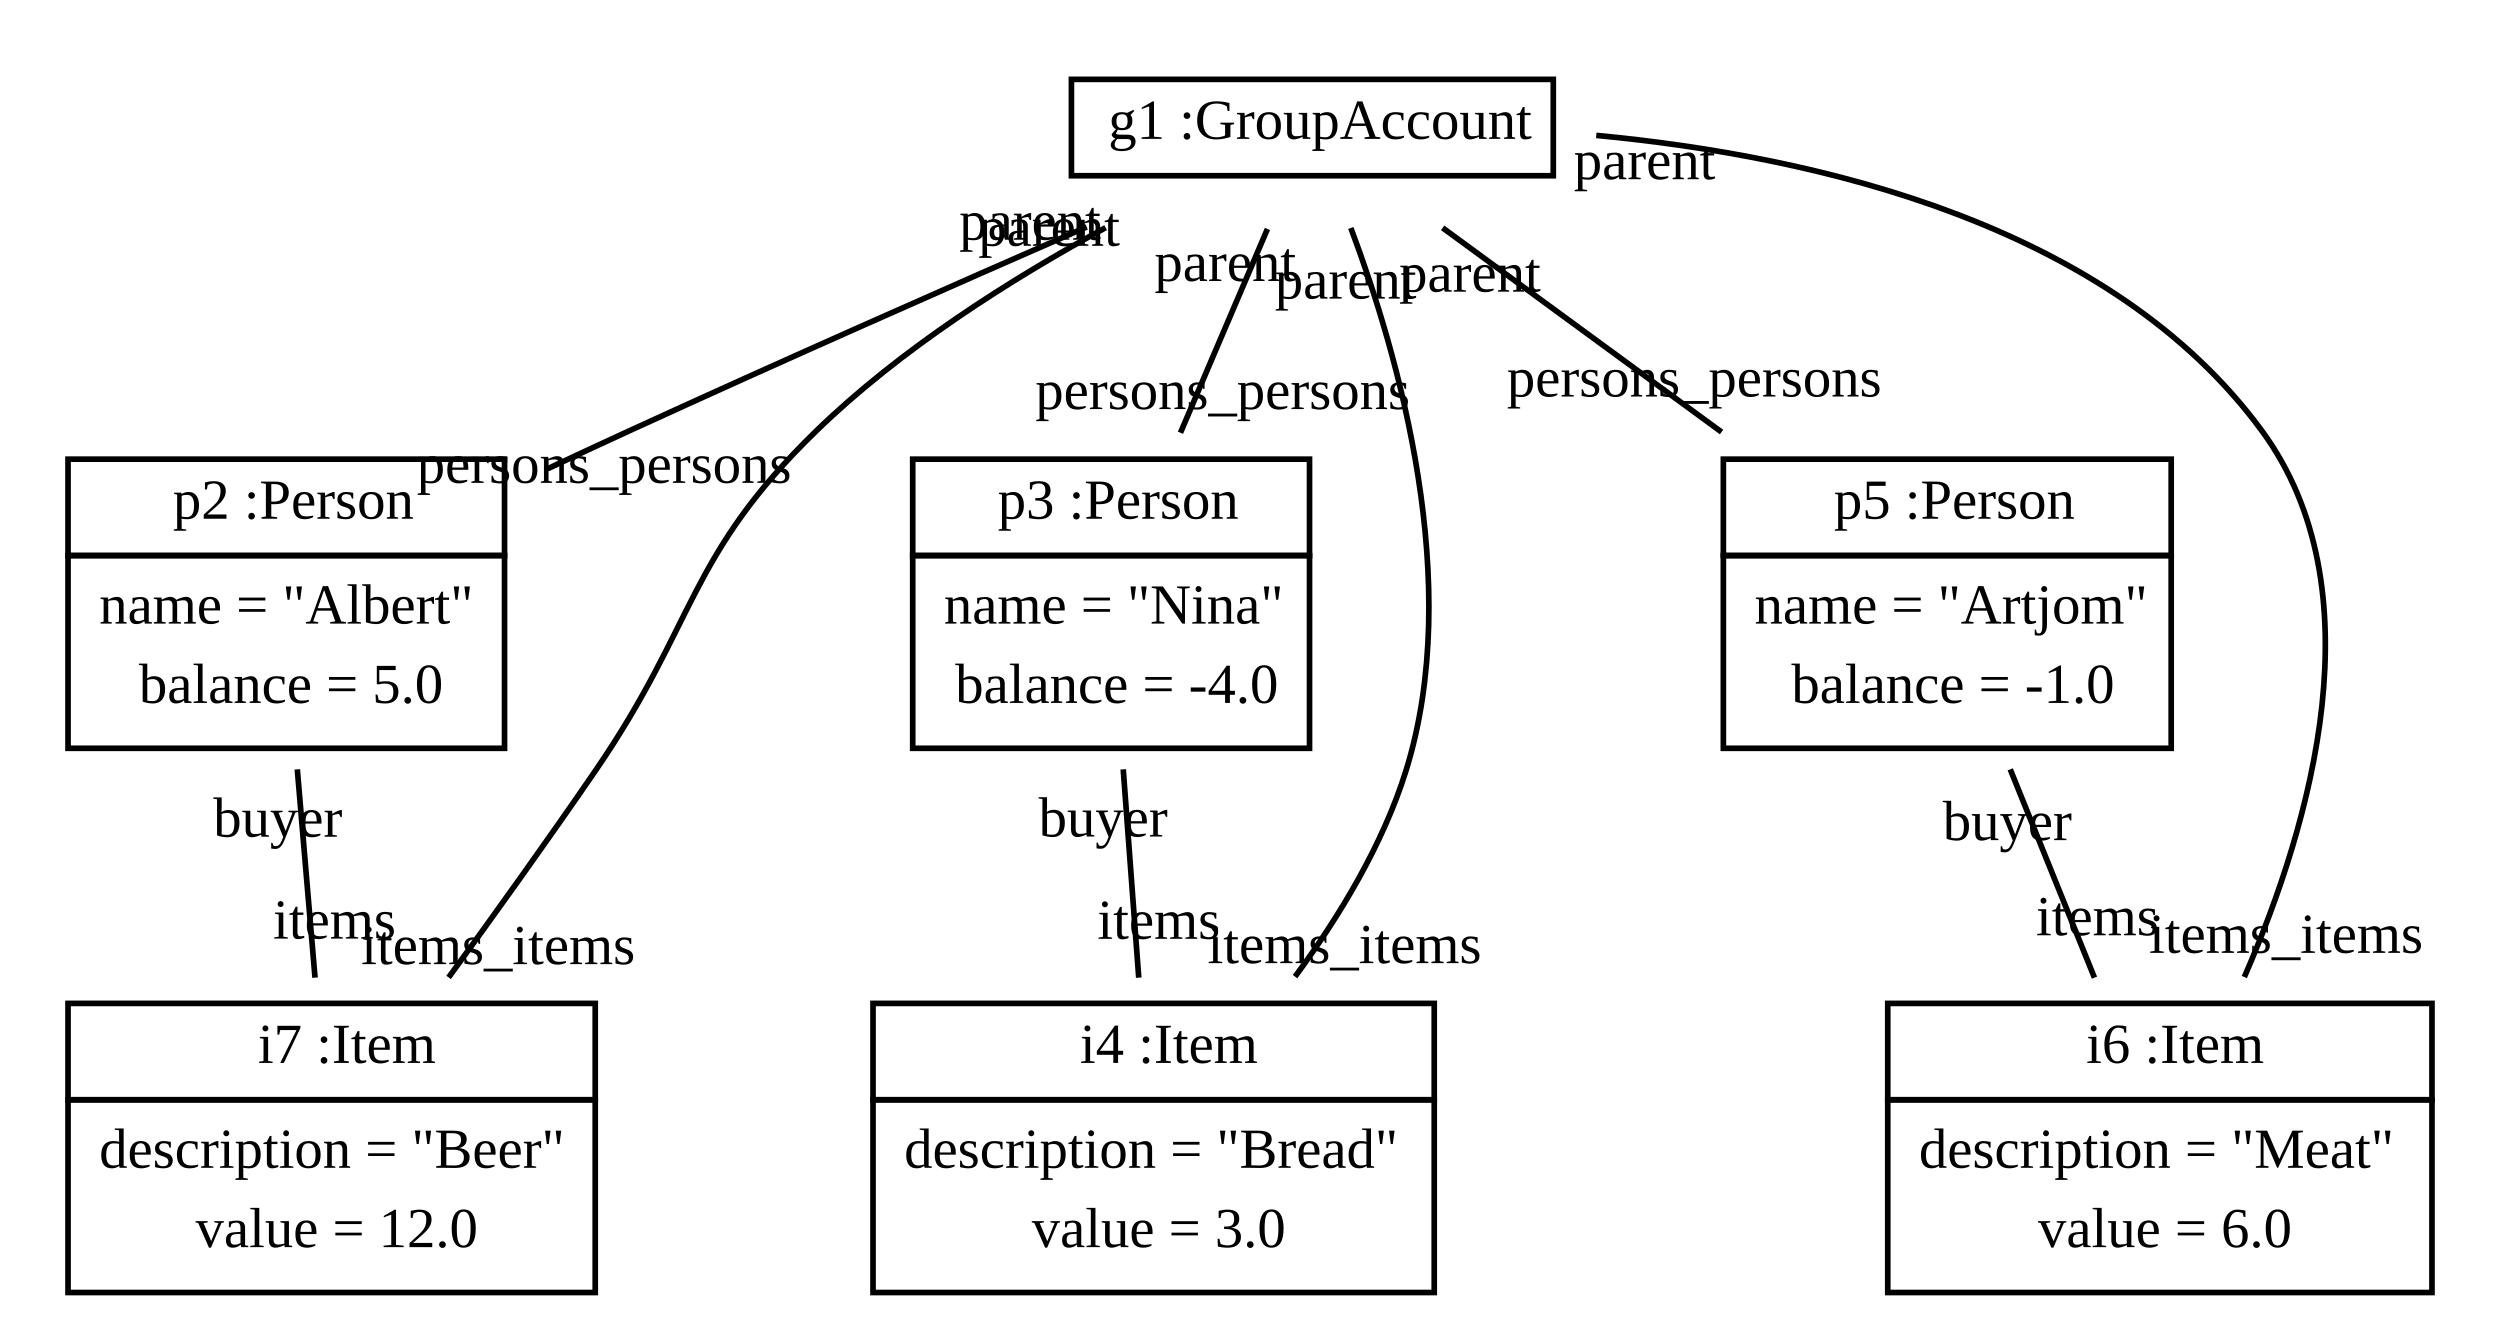
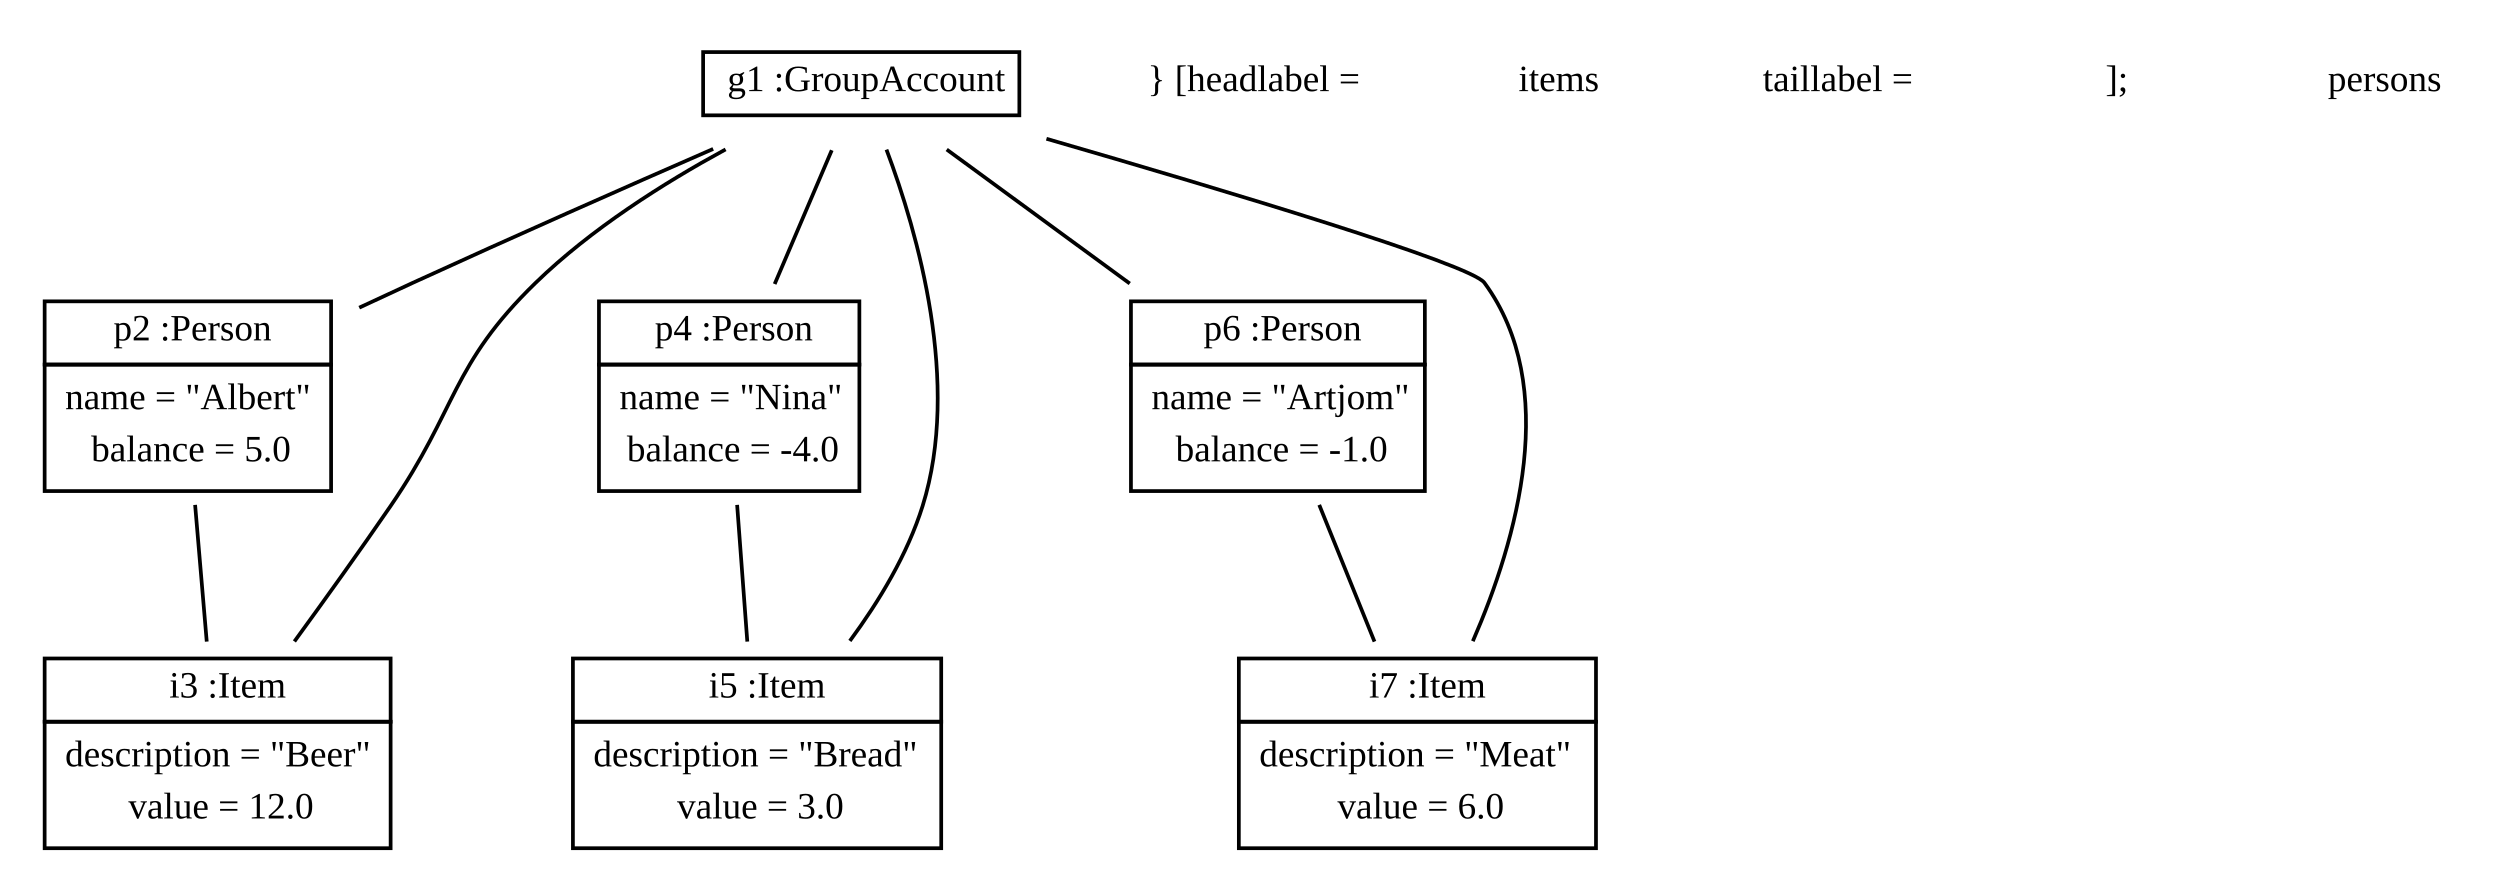
- <svg xmlns="http://www.w3.org/2000/svg" width="441pt" height="236pt" viewBox="0.00 0.00 441.00 236.00">
+ <svg xmlns="http://www.w3.org/2000/svg" width="672pt" height="236pt" viewBox="0.00 0.00 672.00 236.00">
  <g id="graph1" class="graph" transform="scale(1 1) rotate(0) translate(4 232)">
-     <polygon fill="white" stroke="white" points="-4,5 -4,-232 438,-232 438,5 -4,5" />
+     <polygon fill="white" stroke="white" points="-4,5 -4,-232 669,-232 669,5 -4,5" />
    <g id="node1" class="node">
      <polygon fill="none" stroke="black" points="185,-201 185,-218 270,-218 270,-201 185,-201" />
      <text text-anchor="start" x="188.5" y="-207.5" font-family="Times New Roman,serif" font-size="10.00"> </text>
      <text text-anchor="start" x="191.5" y="-207.5" font-family="Times New Roman,serif" font-size="10.00">g1 :GroupAccount</text>
    </g>
    <g id="node2" class="node">
      <polygon fill="none" stroke="black" points="8,-134 8,-151 85,-151 85,-134 8,-134" />
      <text text-anchor="start" x="23.5" y="-140.5" font-family="Times New Roman,serif" font-size="10.00"> </text>
      <text text-anchor="start" x="26.5" y="-140.5" font-family="Times New Roman,serif" font-size="10.00">p2 :Person</text>
      <polygon fill="none" stroke="black" points="8,-100 8,-134 85,-134 85,-100 8,-100" />
      <text text-anchor="start" x="13.5" y="-122" font-family="Times New Roman,serif" font-size="10.00">name = "Albert"</text>
      <text text-anchor="start" x="20.5" y="-108" font-family="Times New Roman,serif" font-size="10.00">balance = 5.0</text>
    </g>
    <g id="edge8" class="edge">
      <path fill="none" stroke="black" d="M187.694,-191.969C164.204,-181.709 133.81,-168.291 107,-156 102.31,-153.85 97.43,-151.582 92.564,-149.301" />
-       <text text-anchor="middle" x="102.564" y="-146.818" font-family="Times New Roman,serif" font-size="10.00">persons_persons</text>
-       <text text-anchor="middle" x="177.697" y="-189.709" font-family="Times New Roman,serif" font-size="10.00">parent</text>
    </g>
    <g id="node3" class="node">
+       <polygon fill="none" stroke="black" points="8,-38 8,-55 101,-55 101,-38 8,-38" />
+       <text text-anchor="start" x="38.5" y="-44.5" font-family="Times New Roman,serif" font-size="10.00"> </text>
+       <text text-anchor="start" x="41.5" y="-44.5" font-family="Times New Roman,serif" font-size="10.00">i3 :Item</text>
+       <polygon fill="none" stroke="black" points="8,-4 8,-38 101,-38 101,-4 8,-4" />
+       <text text-anchor="start" x="13.5" y="-26" font-family="Times New Roman,serif" font-size="10.00">description = "Beer"</text>
+       <text text-anchor="start" x="30.5" y="-12" font-family="Times New Roman,serif" font-size="10.00">value = 12.0</text>
+     </g>
+     <g id="edge2" class="edge">
+       <path fill="none" stroke="black" d="M191.035,-191.843C174.292,-182.726 154.844,-170.417 140,-156 117.184,-133.841 118.99,-122.228 101,-96 92.729,-83.942 83.336,-70.84 75.133,-59.58" />
+     </g>
+     <g id="node4" class="node">
      <polygon fill="none" stroke="black" points="157,-134 157,-151 227,-151 227,-134 157,-134" />
      <text text-anchor="start" x="169" y="-140.5" font-family="Times New Roman,serif" font-size="10.00"> </text>
-       <text text-anchor="start" x="172" y="-140.5" font-family="Times New Roman,serif" font-size="10.00">p3 :Person</text>
+       <text text-anchor="start" x="172" y="-140.5" font-family="Times New Roman,serif" font-size="10.00">p4 :Person</text>
      <polygon fill="none" stroke="black" points="157,-100 157,-134 227,-134 227,-100 157,-100" />
      <text text-anchor="start" x="162.5" y="-122" font-family="Times New Roman,serif" font-size="10.00">name = "Nina"</text>
      <text text-anchor="start" x="164.5" y="-108" font-family="Times New Roman,serif" font-size="10.00">balance = -4.0</text>
    </g>
    <g id="edge10" class="edge">
      <path fill="none" stroke="black" d="M219.577,-191.61C215.123,-181.173 209.346,-167.64 204.232,-155.658" />
-       <text text-anchor="middle" x="211.677" y="-159.835" font-family="Times New Roman,serif" font-size="10.00">persons_persons</text>
-       <text text-anchor="middle" x="212.133" y="-182.433" font-family="Times New Roman,serif" font-size="10.00">parent</text>
    </g>
-     <g id="node4" class="node">
+     <g id="node5" class="node">
      <polygon fill="none" stroke="black" points="150,-38 150,-55 249,-55 249,-38 150,-38" />
      <text text-anchor="start" x="183.5" y="-44.5" font-family="Times New Roman,serif" font-size="10.00"> </text>
-       <text text-anchor="start" x="186.5" y="-44.5" font-family="Times New Roman,serif" font-size="10.00">i4 :Item</text>
+       <text text-anchor="start" x="186.5" y="-44.5" font-family="Times New Roman,serif" font-size="10.00">i5 :Item</text>
      <polygon fill="none" stroke="black" points="150,-4 150,-38 249,-38 249,-4 150,-4" />
      <text text-anchor="start" x="155.5" y="-26" font-family="Times New Roman,serif" font-size="10.00">description = "Bread"</text>
      <text text-anchor="start" x="178" y="-12" font-family="Times New Roman,serif" font-size="10.00">value = 3.0</text>
    </g>
-     <g id="edge2" class="edge">
+     <g id="edge4" class="edge">
      <path fill="none" stroke="black" d="M234.283,-191.788C242.74,-169.311 254.293,-128.949 244,-96 239.949,-83.03 232.301,-70.371 224.444,-59.721" />
-       <text text-anchor="middle" x="233.174" y="-62.099" font-family="Times New Roman,serif" font-size="10.00">items_items</text>
-       <text text-anchor="middle" x="233.369" y="-179.33" font-family="Times New Roman,serif" font-size="10.00">parent</text>
    </g>
-     <g id="node5" class="node">
+     <g id="node6" class="node">
      <polygon fill="none" stroke="black" points="300,-134 300,-151 379,-151 379,-134 300,-134" />
      <text text-anchor="start" x="316.5" y="-140.5" font-family="Times New Roman,serif" font-size="10.00"> </text>
-       <text text-anchor="start" x="319.5" y="-140.5" font-family="Times New Roman,serif" font-size="10.00">p5 :Person</text>
+       <text text-anchor="start" x="319.5" y="-140.5" font-family="Times New Roman,serif" font-size="10.00">p6 :Person</text>
      <polygon fill="none" stroke="black" points="300,-100 300,-134 379,-134 379,-100 300,-100" />
      <text text-anchor="start" x="305.5" y="-122" font-family="Times New Roman,serif" font-size="10.00">name = "Artjom"</text>
      <text text-anchor="start" x="312" y="-108" font-family="Times New Roman,serif" font-size="10.00">balance = -1.0</text>
    </g>
    <g id="edge12" class="edge">
      <path fill="none" stroke="black" d="M250.479,-191.81C264.719,-181.384 283.252,-167.815 299.679,-155.789" />
-       <text text-anchor="middle" x="294.863" y="-162.052" font-family="Times New Roman,serif" font-size="10.00">persons_persons</text>
-       <text text-anchor="middle" x="255.295" y="-180.546" font-family="Times New Roman,serif" font-size="10.00">parent</text>
    </g>
-     <g id="node6" class="node">
+     <g id="node7" class="node">
      <polygon fill="none" stroke="black" points="329,-38 329,-55 425,-55 425,-38 329,-38" />
      <text text-anchor="start" x="361" y="-44.5" font-family="Times New Roman,serif" font-size="10.00"> </text>
-       <text text-anchor="start" x="364" y="-44.5" font-family="Times New Roman,serif" font-size="10.00">i6 :Item</text>
+       <text text-anchor="start" x="364" y="-44.5" font-family="Times New Roman,serif" font-size="10.00">i7 :Item</text>
      <polygon fill="none" stroke="black" points="329,-4 329,-38 425,-38 425,-4 329,-4" />
      <text text-anchor="start" x="334.5" y="-26" font-family="Times New Roman,serif" font-size="10.00">description = "Meat"</text>
      <text text-anchor="start" x="355.5" y="-12" font-family="Times New Roman,serif" font-size="10.00">value = 6.0</text>
    </g>
-     <g id="edge4" class="edge">
-       <path fill="none" stroke="black" d="M277.58,-208.115C316.62,-204.434 368.328,-192.382 395,-156 415.482,-128.062 403.825,-86.995 391.898,-59.647" />
-       <text text-anchor="middle" x="399.258" y="-63.917" font-family="Times New Roman,serif" font-size="10.00">items_items</text>
-       <text text-anchor="middle" x="286.107" y="-200.391" font-family="Times New Roman,serif" font-size="10.00">parent</text>
-     </g>
-     <g id="node7" class="node">
-       <polygon fill="none" stroke="black" points="8,-38 8,-55 101,-55 101,-38 8,-38" />
-       <text text-anchor="start" x="38.5" y="-44.5" font-family="Times New Roman,serif" font-size="10.00"> </text>
-       <text text-anchor="start" x="41.5" y="-44.5" font-family="Times New Roman,serif" font-size="10.00">i7 :Item</text>
-       <polygon fill="none" stroke="black" points="8,-4 8,-38 101,-38 101,-4 8,-4" />
-       <text text-anchor="start" x="13.5" y="-26" font-family="Times New Roman,serif" font-size="10.00">description = "Beer"</text>
-       <text text-anchor="start" x="30.5" y="-12" font-family="Times New Roman,serif" font-size="10.00">value = 12.0</text>
-     </g>
    <g id="edge6" class="edge">
-       <path fill="none" stroke="black" d="M191.035,-191.843C174.292,-182.726 154.844,-170.417 140,-156 117.184,-133.841 118.99,-122.228 101,-96 92.729,-83.942 83.336,-70.84 75.133,-59.58" />
-       <text text-anchor="middle" x="83.881" y="-61.925" font-family="Times New Roman,serif" font-size="10.00">items_items</text>
-       <text text-anchor="middle" x="181.06" y="-188.639" font-family="Times New Roman,serif" font-size="10.00">parent</text>
+       <path fill="none" stroke="black" d="M277.284,-194.701C325.444,-180.769 391.35,-160.979 395,-156 415.482,-128.062 403.825,-86.995 391.898,-59.647" />
    </g>
    <g id="edge14" class="edge">
      <path fill="none" stroke="black" d="M48.444,-96.286C49.436,-84.624 50.58,-71.182 51.571,-59.538" />
-       <text text-anchor="middle" x="55.014" y="-66.427" font-family="Times New Roman,serif" font-size="10.00">items</text>
-       <text text-anchor="middle" x="45.001" y="-84.397" font-family="Times New Roman,serif" font-size="10.00">buyer</text>
    </g>
    <g id="edge16" class="edge">
      <path fill="none" stroke="black" d="M194.138,-96.286C195.007,-84.624 196.008,-71.182 196.875,-59.538" />
-       <text text-anchor="middle" x="200.416" y="-66.39" font-family="Times New Roman,serif" font-size="10.00">items</text>
-       <text text-anchor="middle" x="190.597" y="-84.434" font-family="Times New Roman,serif" font-size="10.00">buyer</text>
    </g>
    <g id="edge18" class="edge">
      <path fill="none" stroke="black" d="M350.608,-96.286C355.322,-84.624 360.756,-71.182 365.463,-59.538" />
-       <text text-anchor="middle" x="365.985" y="-67.024" font-family="Times New Roman,serif" font-size="10.00">items</text>
-       <text text-anchor="middle" x="350.086" y="-83.8" font-family="Times New Roman,serif" font-size="10.00">buyer</text>
+     </g>
+     <g id="node9" class="node">
+       <text text-anchor="middle" x="333" y="-207.5" font-family="Times New Roman,serif" font-size="10.00">} [headlabel = </text>
+     </g>
+     <g id="node10" class="node">
+       <text text-anchor="middle" x="415" y="-207.5" font-family="Times New Roman,serif" font-size="10.00">items</text>
+     </g>
+     <g id="node11" class="node">
+       <text text-anchor="middle" x="490" y="-207.5" font-family="Times New Roman,serif" font-size="10.00"> taillabel = </text>
+     </g>
+     <g id="node12" class="node">
+       <text text-anchor="middle" x="565" y="-207.5" font-family="Times New Roman,serif" font-size="10.00">];</text>
+     </g>
+     <g id="node16" class="node">
+       <text text-anchor="middle" x="637" y="-207.5" font-family="Times New Roman,serif" font-size="10.00">persons</text>
    </g>
  </g>
</svg>
